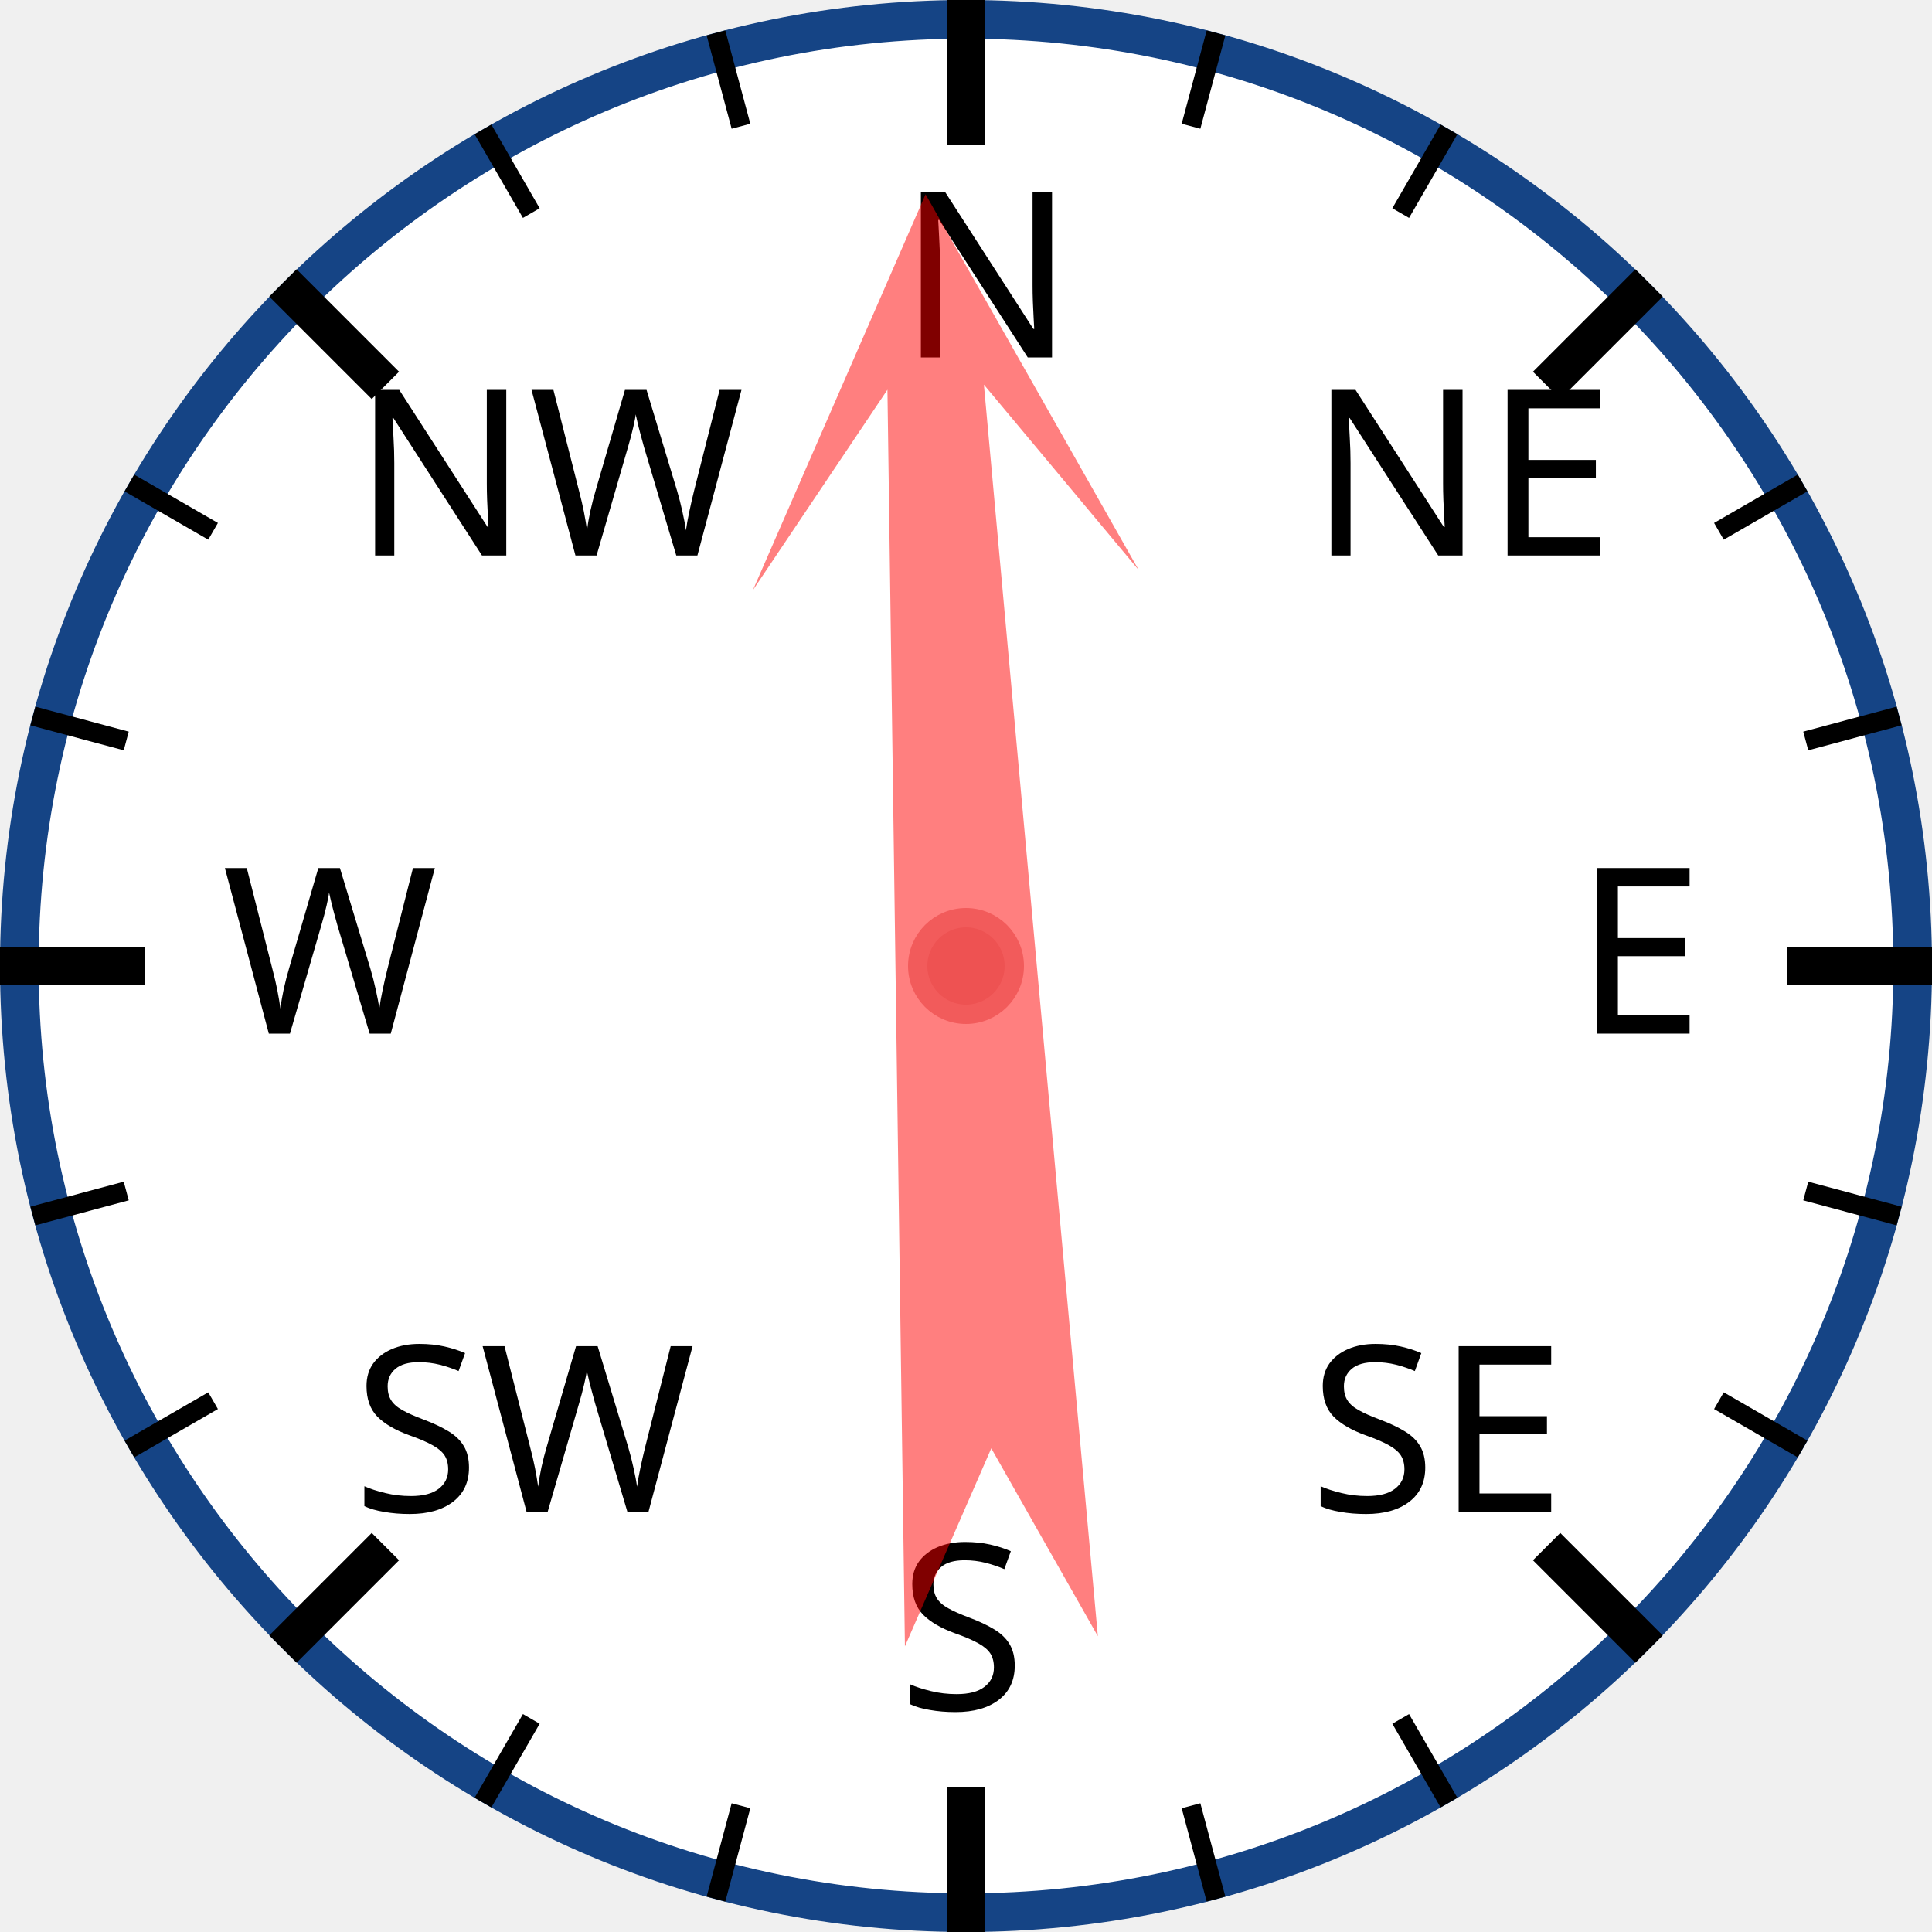
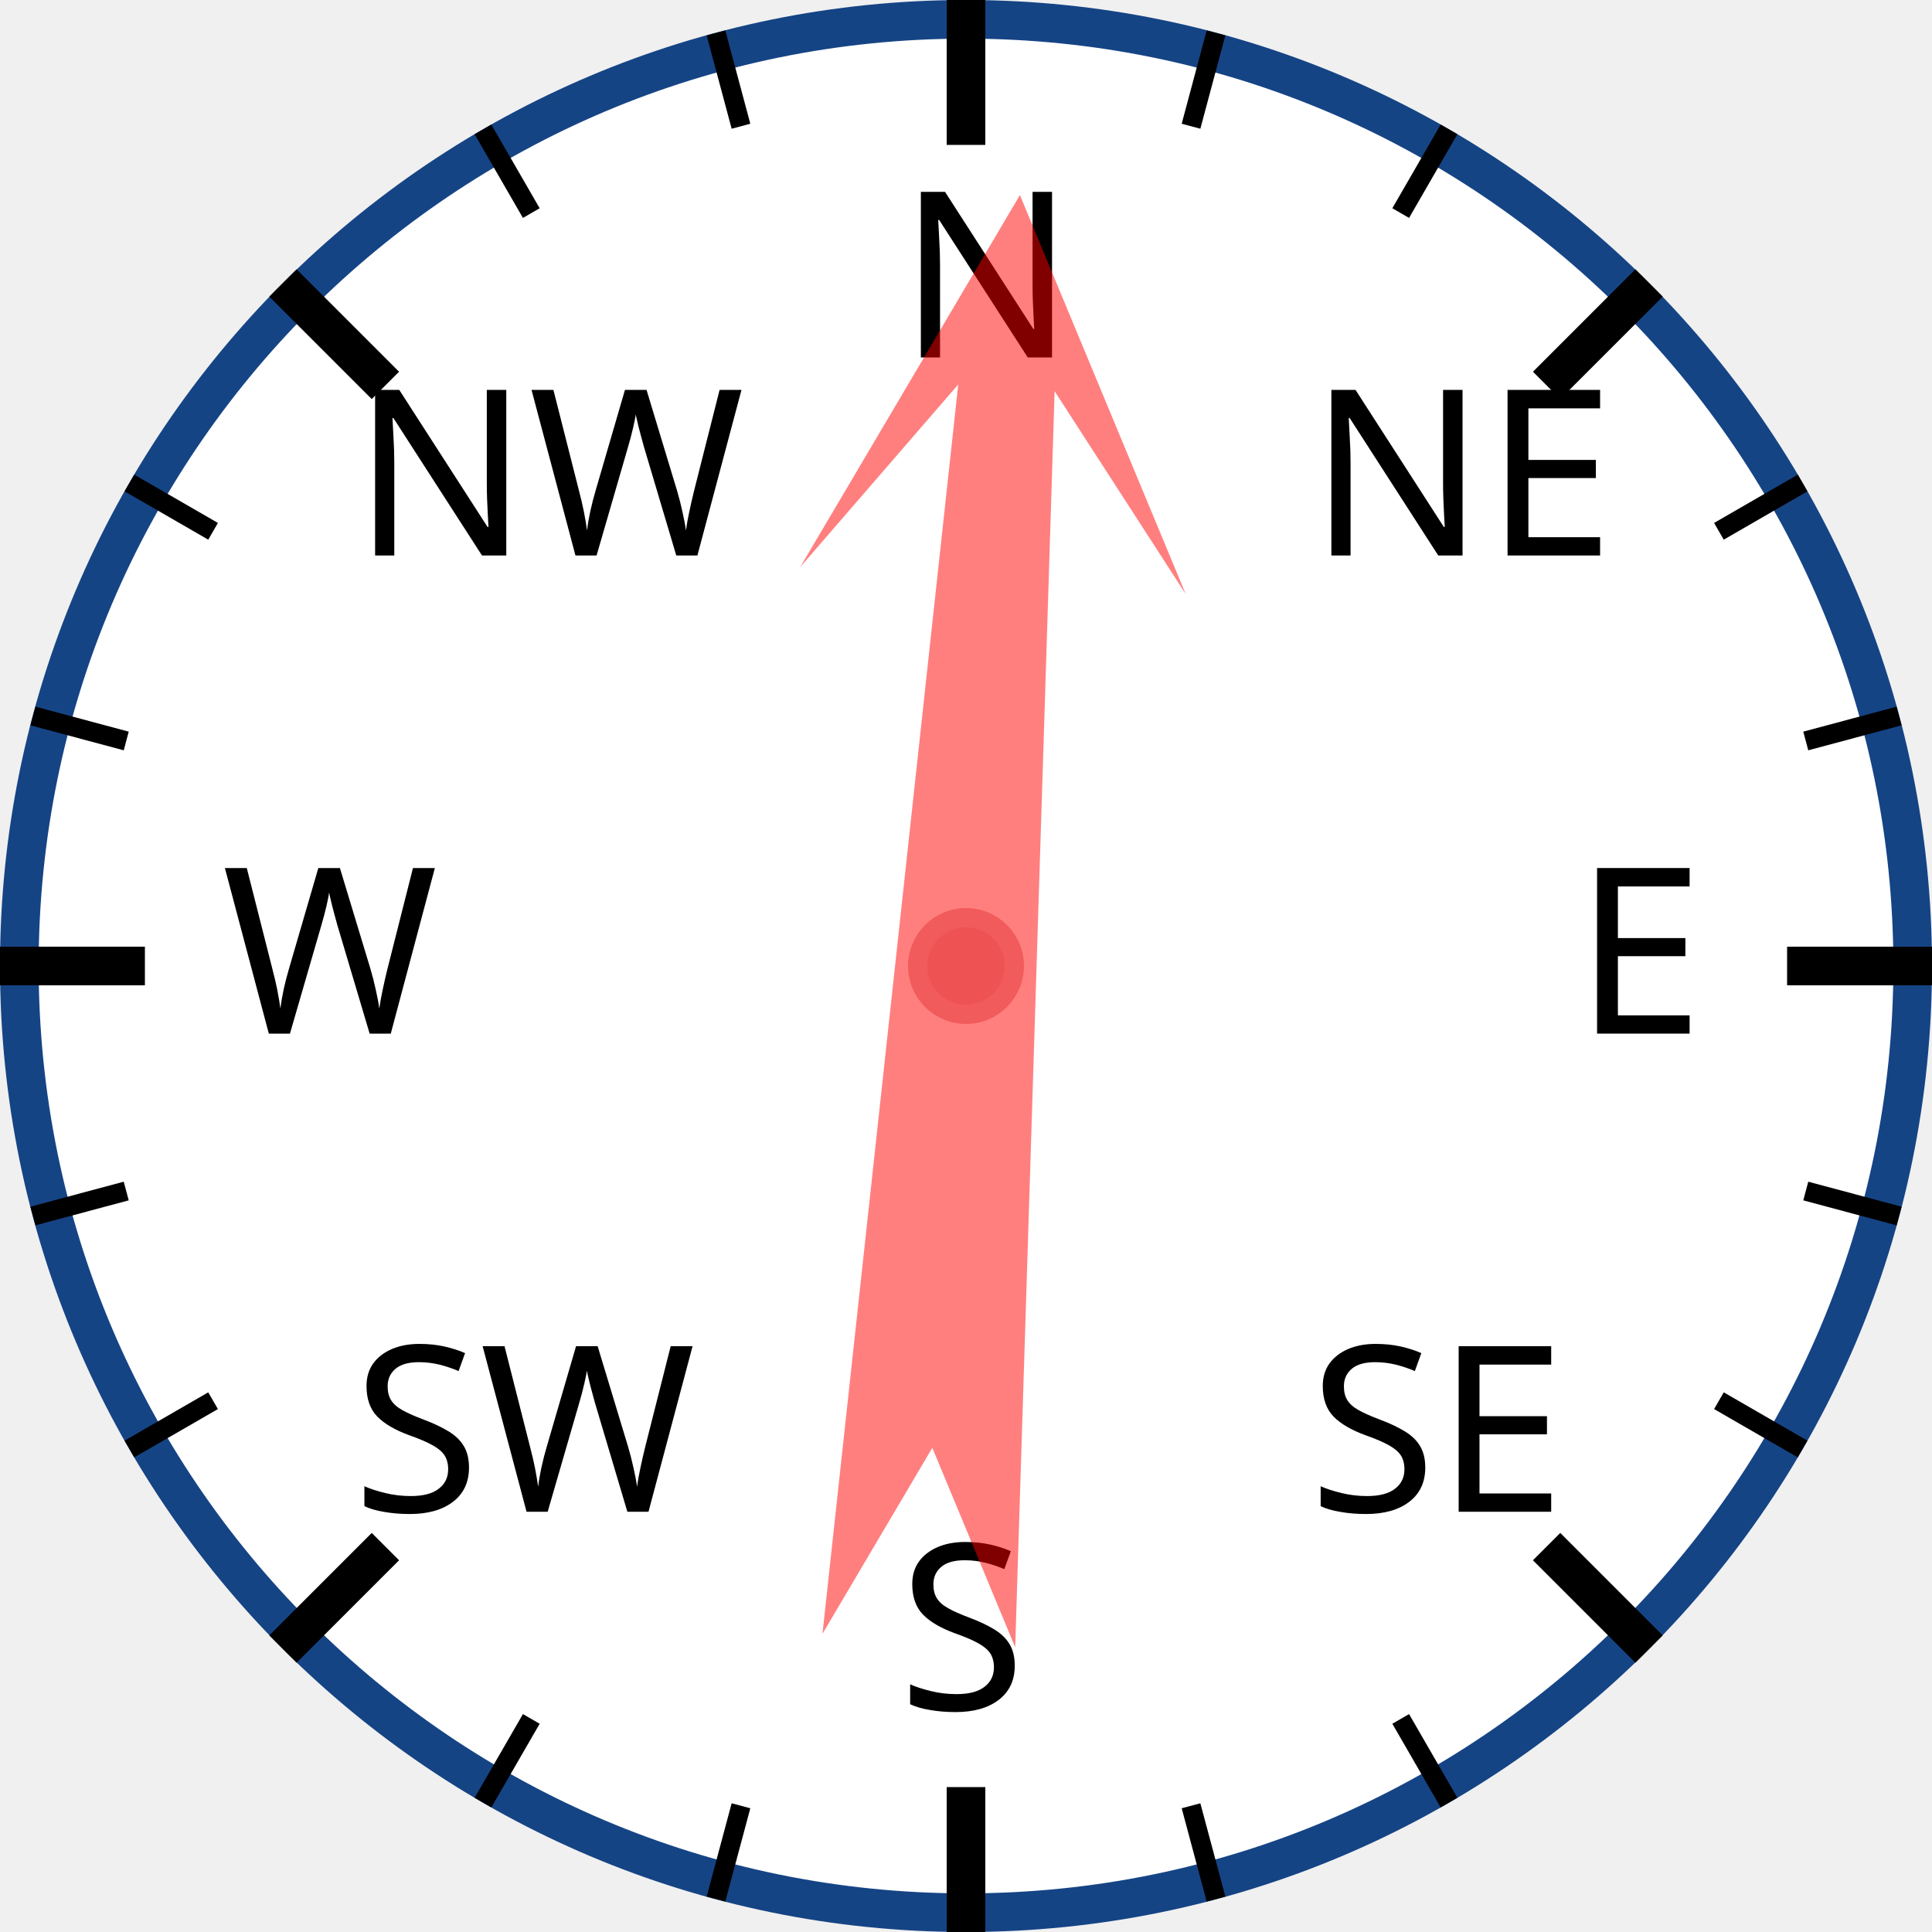
<svg xmlns="http://www.w3.org/2000/svg" width="120px" height="120px" viewBox="0 0 200 200">
  <circle cx="100" cy="100" r="98" style="fill: white; stroke: #154485; stroke-width: 4;" />
  <text x="93.0" y="37.0" style="font-family: sans-serif; font-size: 18pt;">N</text>
  <line x1="100.0" y1="0.0" x2="100.0" y2="15.0" style="stroke: black; stroke-width: 4;" />
  <line x1="74.118" y1="3.407" x2="76.706" y2="13.067" style="stroke: black; stroke-width: 2;" />
  <line x1="50" y1="13.397" x2="55" y2="22.058" style="stroke: black; stroke-width: 2;" />
  <text x="36.503" y="57.503" style="font-family: sans-serif; font-size: 18pt;">NW</text>
  <line x1="29.289" y1="29.289" x2="39.896" y2="39.896" style="stroke: black; stroke-width: 4;" />
  <line x1="13.397" y1="50" x2="22.058" y2="55" style="stroke: black; stroke-width: 2;" />
  <line x1="3.407" y1="74.118" x2="13.067" y2="76.706" style="stroke: black; stroke-width: 2;" />
  <text x="23.0" y="107.0" style="font-family: sans-serif; font-size: 18pt;">W</text>
  <line x1="0.0" y1="100.0" x2="15.0" y2="100.0" style="stroke: black; stroke-width: 4;" />
  <line x1="3.407" y1="125.882" x2="13.067" y2="123.294" style="stroke: black; stroke-width: 2;" />
  <line x1="13.397" y1="150" x2="22.058" y2="145" style="stroke: black; stroke-width: 2;" />
  <text x="36.503" y="156.497" style="font-family: sans-serif; font-size: 18pt;">SW</text>
  <line x1="29.289" y1="170.711" x2="39.896" y2="160.104" style="stroke: black; stroke-width: 4;" />
  <line x1="50" y1="186.603" x2="55" y2="177.942" style="stroke: black; stroke-width: 2;" />
  <line x1="74.118" y1="196.593" x2="76.706" y2="186.933" style="stroke: black; stroke-width: 2;" />
  <text x="93" y="177.0" style="font-family: sans-serif; font-size: 18pt;">S</text>
  <line x1="100" y1="200.0" x2="100" y2="185.0" style="stroke: black; stroke-width: 4;" />
  <line x1="125.882" y1="196.593" x2="123.294" y2="186.933" style="stroke: black; stroke-width: 2;" />
  <line x1="150.0" y1="186.603" x2="145.0" y2="177.942" style="stroke: black; stroke-width: 2;" />
  <text x="135.497" y="156.497" style="font-family: sans-serif; font-size: 18pt;">SE</text>
  <line x1="170.711" y1="170.711" x2="160.104" y2="160.104" style="stroke: black; stroke-width: 4;" />
  <line x1="186.603" y1="150" x2="177.942" y2="145" style="stroke: black; stroke-width: 2;" />
  <line x1="196.593" y1="125.882" x2="186.933" y2="123.294" style="stroke: black; stroke-width: 2;" />
  <text x="163.0" y="107" style="font-family: sans-serif; font-size: 18pt;">E</text>
  <line x1="200.0" y1="100" x2="185.0" y2="100" style="stroke: black; stroke-width: 4;" />
  <line x1="196.593" y1="74.118" x2="186.933" y2="76.706" style="stroke: black; stroke-width: 2;" />
  <line x1="186.603" y1="50" x2="177.942" y2="55" style="stroke: black; stroke-width: 2;" />
  <text x="135.497" y="57.503" style="font-family: sans-serif; font-size: 18pt;">NE</text>
  <line x1="170.711" y1="29.289" x2="160.104" y2="39.896" style="stroke: black; stroke-width: 4;" />
  <line x1="150" y1="13.397" x2="145" y2="22.058" style="stroke: black; stroke-width: 2;" />
  <line x1="125.882" y1="3.407" x2="123.294" y2="13.067" style="stroke: black; stroke-width: 2;" />
-   <polygon points="100 20 120 60 105 40 110 170 100 150 90 170 95 40 80 60" style="fill: red; fill-opacity: 0.5;" transform="rotate(357,100,100)" />
+   <polygon points="100 20 120 60 105 40 110 170 100 150 90 170 95 40 80 60" style="fill: red; fill-opacity: 0.5;" transform="rotate(4,100,100)" />
  <circle cx="100" cy="100" r="5" style="fill: #EE5252; stroke: #F25B5B; stroke-width: 2;" />
</svg>
